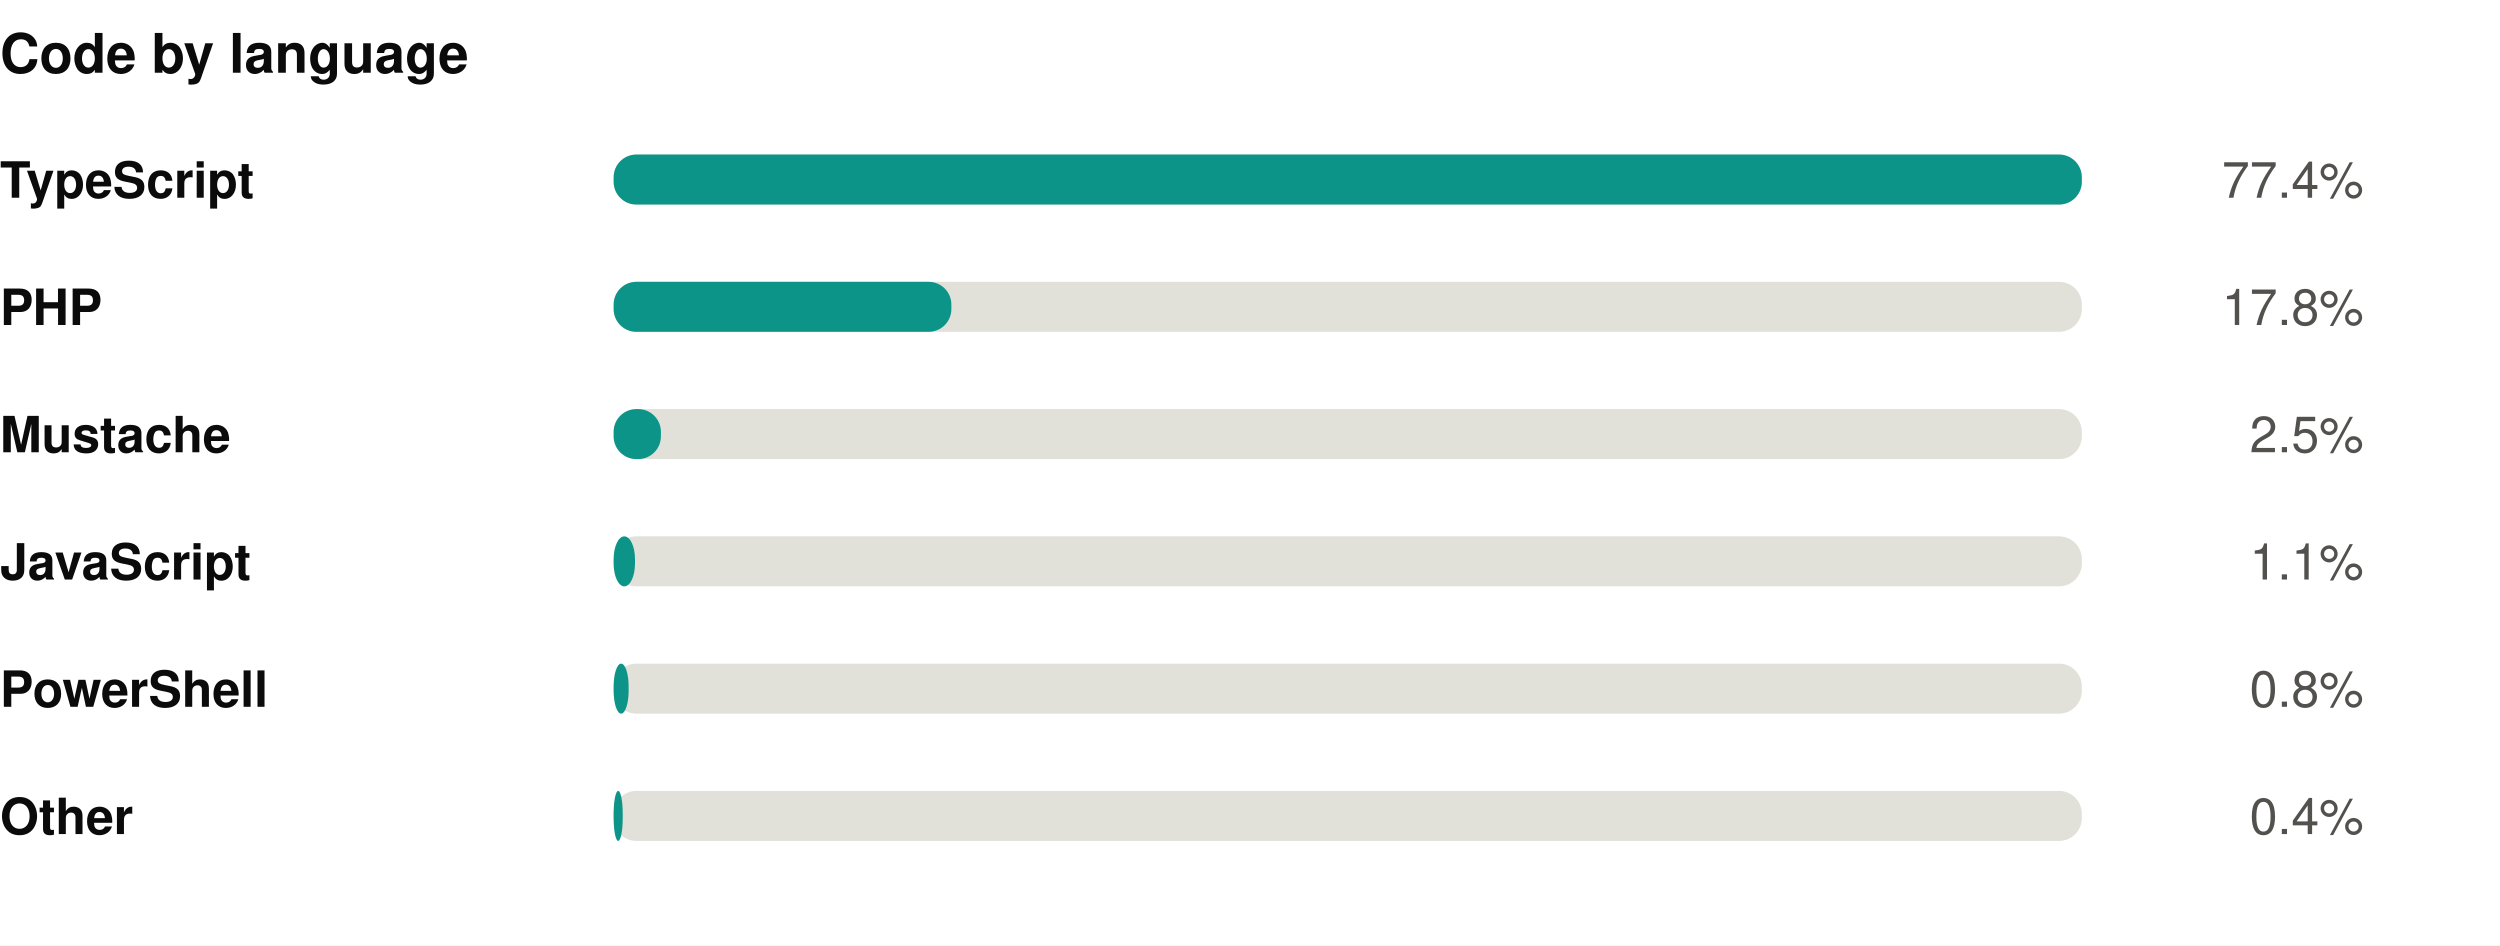
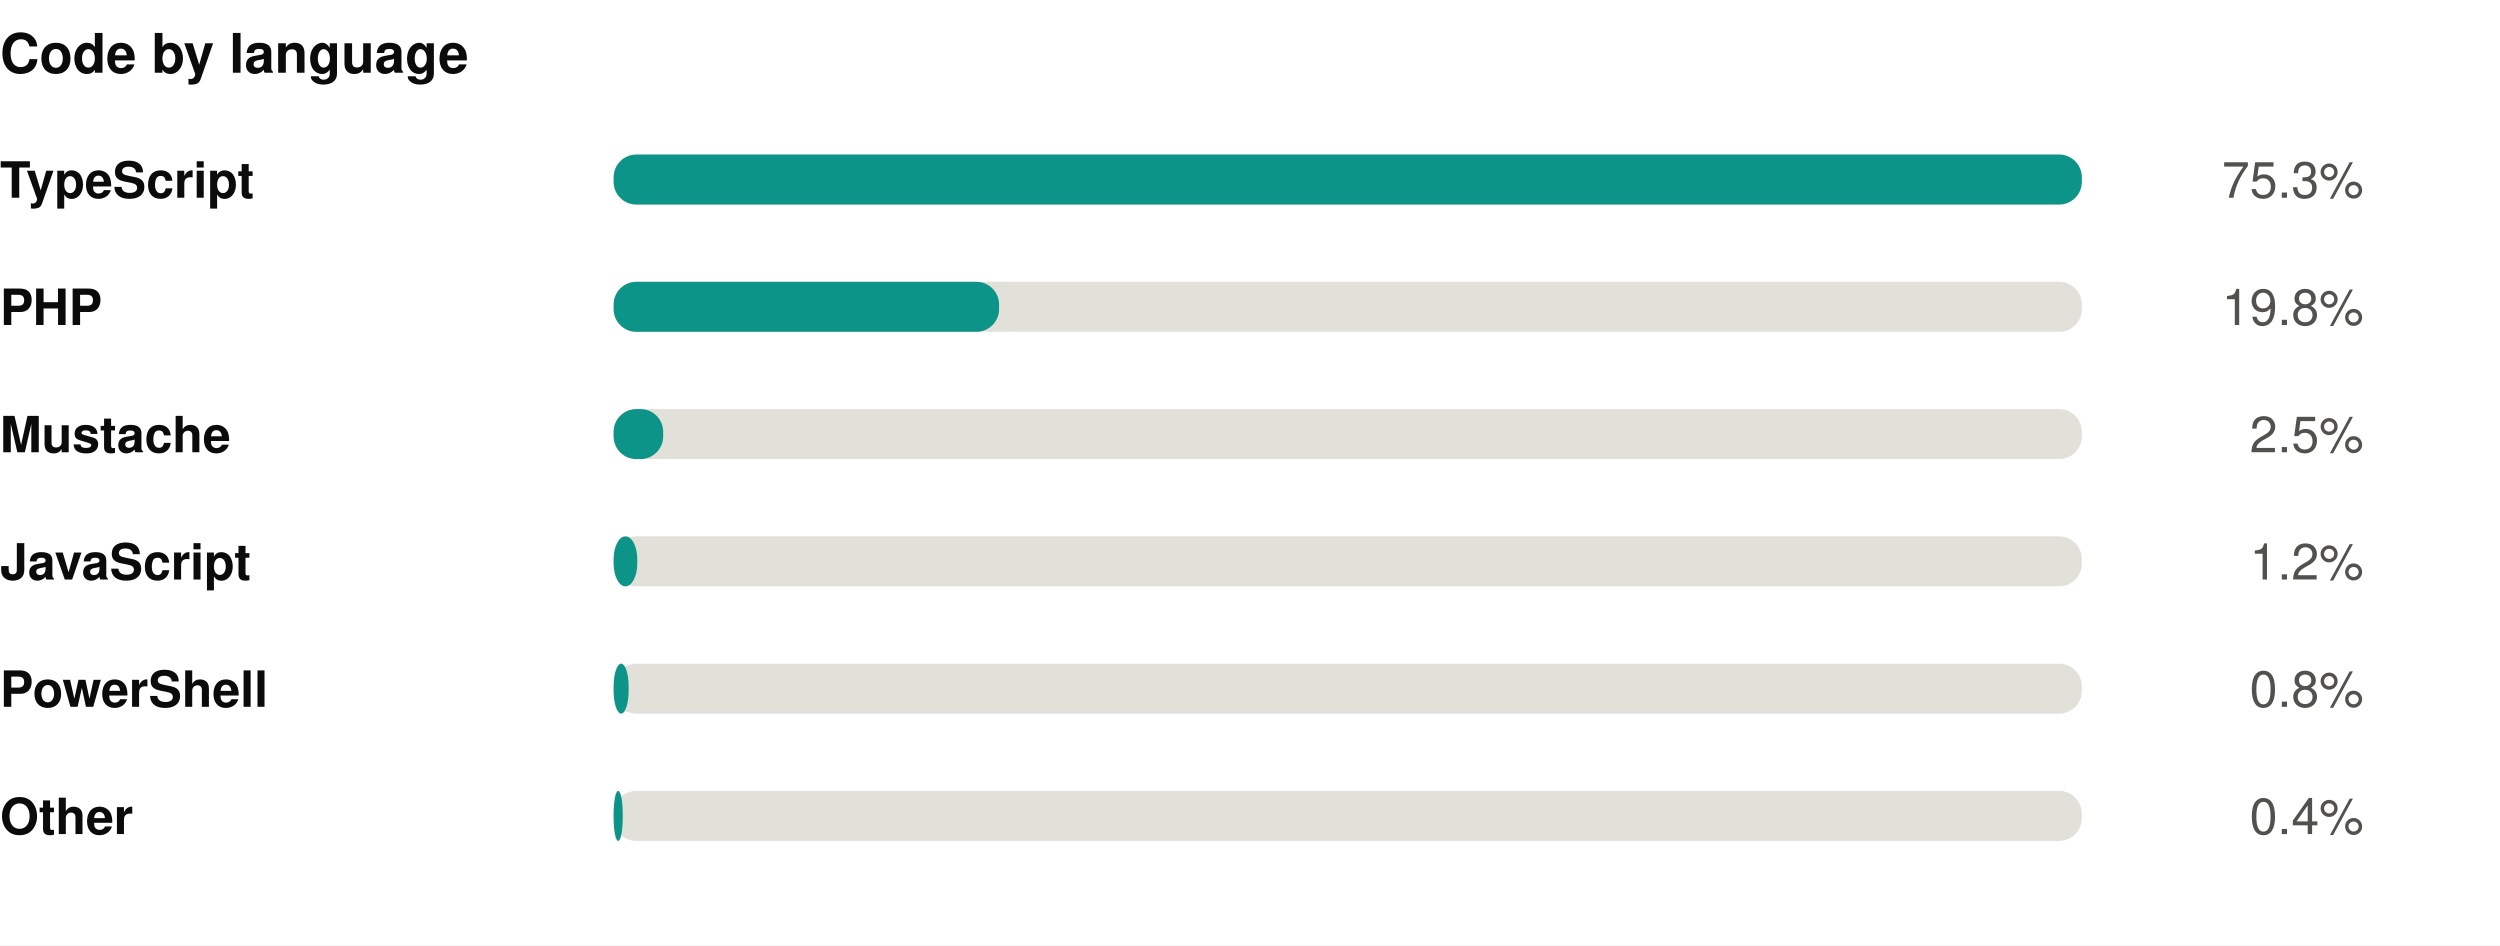
<svg xmlns="http://www.w3.org/2000/svg" width="550" height="208" viewBox="0 0 550 208" role="img">
  <rect width="550" height="208" fill="#ffffff" />
  <style>
@keyframes grow{from{transform:scaleX(0)}}
@keyframes rise{from{opacity:0;transform:translateY(9px)}}
@keyframes fade{from{opacity:0}}
@keyframes draw{to{stroke-dashoffset:0}}
.bar{transform-box:fill-box;transform-origin:left center;animation:grow .9s cubic-bezier(.22,1,.36,1) var(--d,0s) both}
.rise{animation:rise .7s cubic-bezier(.22,1,.36,1) var(--d,0s) both}
.fade{animation:fade .8s ease-out var(--d,0s) both}
.draw{animation:draw 1.7s ease-out .1s both}
@media (prefers-reduced-motion:reduce){
.bar,.rise,.fade,.draw{animation:none;transform:none;opacity:1;stroke-dashoffset:0}
}
</style>
  <g transform="translate(0,0)">
    <text x="0" y="16" font-family="-apple-system,BlinkMacSystemFont,'Segoe UI',Helvetica,Arial,sans-serif" font-size="12" font-weight="700" fill="#0b0b0b" text-anchor="start">Code by language</text>
    <text x="0" y="43.5" font-family="-apple-system,BlinkMacSystemFont,'Segoe UI',Helvetica,Arial,sans-serif" font-size="11" font-weight="600" fill="#0b0b0b" text-anchor="start">TypeScript</text>
    <rect x="135" y="34" width="323" height="11" rx="5" fill="#e1e0d9" />
    <rect class="bar" style="--d:0.00s" x="135" y="34" width="323.0" height="11" rx="5" fill="#0d9488" />
    <g class="fade" style="--d:0.00s">
-       <text x="520" y="43.5" font-family="-apple-system,BlinkMacSystemFont,'Segoe UI',Helvetica,Arial,sans-serif" font-size="11" font-weight="400" fill="#52514e" text-anchor="end">77.4%</text>
+       <text x="520" y="43.5" font-family="-apple-system,BlinkMacSystemFont,'Segoe UI',Helvetica,Arial,sans-serif" font-size="11" font-weight="400" fill="#52514e" text-anchor="end">75.3%</text>
    </g>
    <text x="0" y="71.5" font-family="-apple-system,BlinkMacSystemFont,'Segoe UI',Helvetica,Arial,sans-serif" font-size="11" font-weight="600" fill="#0b0b0b" text-anchor="start">PHP</text>
    <rect x="135" y="62" width="323" height="11" rx="5" fill="#e1e0d9" />
-     <rect class="bar" style="--d:0.07s" x="135" y="62" width="74.3" height="11" rx="5" fill="#0d9488" />
+     <rect class="bar" style="--d:0.07s" x="135" y="62" width="84.8" height="11" rx="5" fill="#0d9488" />
    <g class="fade" style="--d:0.07s">
-       <text x="520" y="71.5" font-family="-apple-system,BlinkMacSystemFont,'Segoe UI',Helvetica,Arial,sans-serif" font-size="11" font-weight="400" fill="#52514e" text-anchor="end">17.8%</text>
+       <text x="520" y="71.5" font-family="-apple-system,BlinkMacSystemFont,'Segoe UI',Helvetica,Arial,sans-serif" font-size="11" font-weight="400" fill="#52514e" text-anchor="end">19.8%</text>
    </g>
    <text x="0" y="99.5" font-family="-apple-system,BlinkMacSystemFont,'Segoe UI',Helvetica,Arial,sans-serif" font-size="11" font-weight="600" fill="#0b0b0b" text-anchor="start">Mustache</text>
    <rect x="135" y="90" width="323" height="11" rx="5" fill="#e1e0d9" />
-     <rect class="bar" style="--d:0.14s" x="135" y="90" width="10.4" height="11" rx="5" fill="#0d9488" />
+     <rect class="bar" style="--d:0.14s" x="135" y="90" width="10.9" height="11" rx="5" fill="#0d9488" />
    <g class="fade" style="--d:0.14s">
      <text x="520" y="99.5" font-family="-apple-system,BlinkMacSystemFont,'Segoe UI',Helvetica,Arial,sans-serif" font-size="11" font-weight="400" fill="#52514e" text-anchor="end">2.5%</text>
    </g>
    <text x="0" y="127.5" font-family="-apple-system,BlinkMacSystemFont,'Segoe UI',Helvetica,Arial,sans-serif" font-size="11" font-weight="600" fill="#0b0b0b" text-anchor="start">JavaScript</text>
    <rect x="135" y="118" width="323" height="11" rx="5" fill="#e1e0d9" />
-     <rect class="bar" style="--d:0.21s" x="135" y="118" width="4.7" height="11" rx="5" fill="#0d9488" />
+     <rect class="bar" style="--d:0.21s" x="135" y="118" width="5.2" height="11" rx="5" fill="#0d9488" />
    <g class="fade" style="--d:0.21s">
-       <text x="520" y="127.5" font-family="-apple-system,BlinkMacSystemFont,'Segoe UI',Helvetica,Arial,sans-serif" font-size="11" font-weight="400" fill="#52514e" text-anchor="end">1.1%</text>
+       <text x="520" y="127.5" font-family="-apple-system,BlinkMacSystemFont,'Segoe UI',Helvetica,Arial,sans-serif" font-size="11" font-weight="400" fill="#52514e" text-anchor="end">1.2%</text>
    </g>
    <text x="0" y="155.5" font-family="-apple-system,BlinkMacSystemFont,'Segoe UI',Helvetica,Arial,sans-serif" font-size="11" font-weight="600" fill="#0b0b0b" text-anchor="start">PowerShell</text>
    <rect x="135" y="146" width="323" height="11" rx="5" fill="#e1e0d9" />
    <rect class="bar" style="--d:0.28s" x="135" y="146" width="3.3" height="11" rx="5" fill="#0d9488" />
    <g class="fade" style="--d:0.28s">
      <text x="520" y="155.5" font-family="-apple-system,BlinkMacSystemFont,'Segoe UI',Helvetica,Arial,sans-serif" font-size="11" font-weight="400" fill="#52514e" text-anchor="end">0.8%</text>
    </g>
    <text x="0" y="183.5" font-family="-apple-system,BlinkMacSystemFont,'Segoe UI',Helvetica,Arial,sans-serif" font-size="11" font-weight="600" fill="#0b0b0b" text-anchor="start">Other</text>
    <rect x="135" y="174" width="323" height="11" rx="5" fill="#e1e0d9" />
    <rect class="bar" style="--d:0.35s" x="135" y="174" width="2.0" height="11" rx="5" fill="#0d9488" />
    <g class="fade" style="--d:0.35s">
      <text x="520" y="183.5" font-family="-apple-system,BlinkMacSystemFont,'Segoe UI',Helvetica,Arial,sans-serif" font-size="11" font-weight="400" fill="#52514e" text-anchor="end">0.4%</text>
    </g>
  </g>
</svg>
